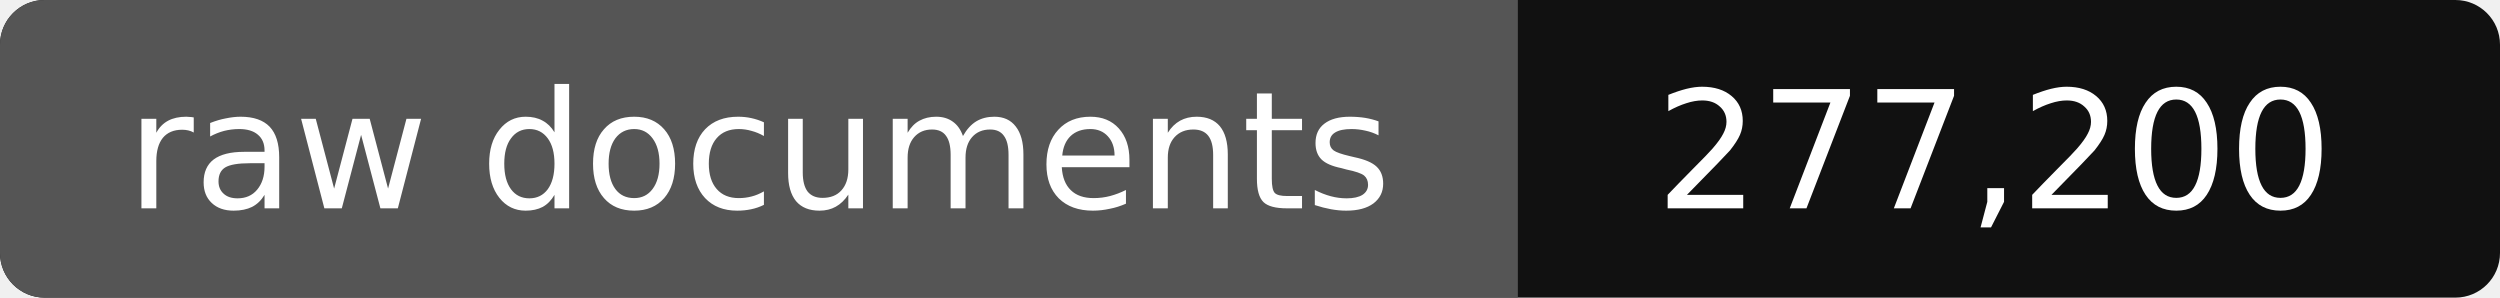
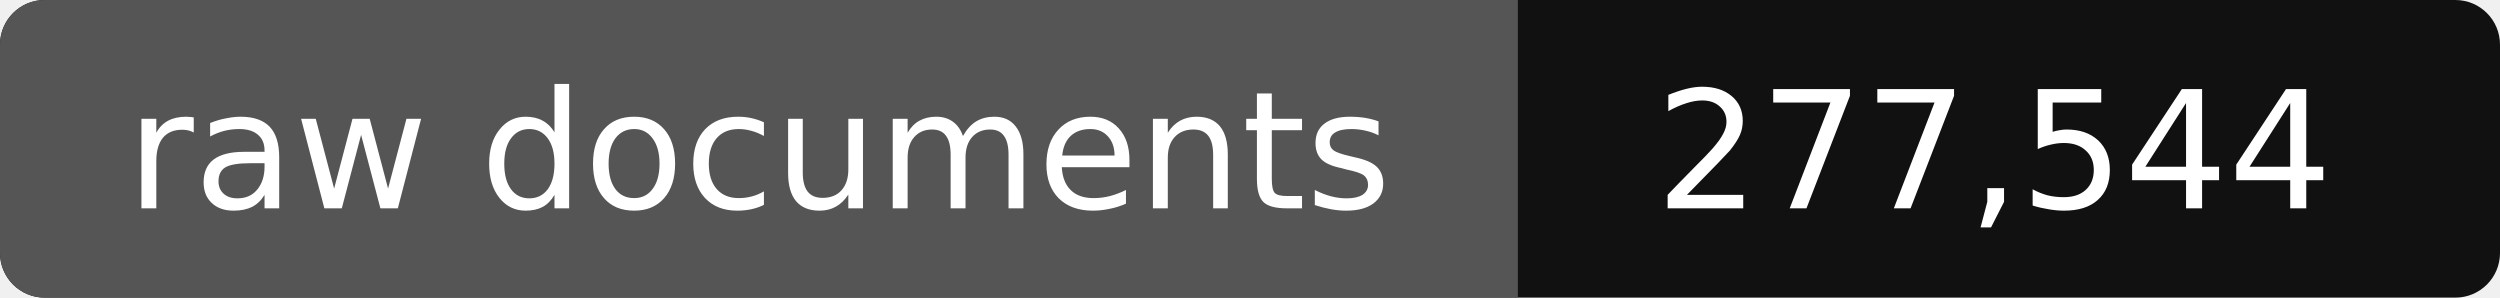
- <svg xmlns="http://www.w3.org/2000/svg" width="168" height="20" role="img" aria-label="raw documents: 277,200">
+ <svg xmlns="http://www.w3.org/2000/svg" width="168" height="20" role="img" aria-label="raw documents: 277,544">
  <rect width="168" height="20" rx="3" fill="#111" />
  <path fill="#555" d="M3 0h99v20H3a3 3 0 0 1-3-3V3a3 3 0 0 1 3-3z" />
  <g fill="#fff" text-anchor="middle" font-family="Verdana,DejaVu Sans,sans-serif" font-size="11">
    <text x="51" y="14">raw documents</text>
-     <text x="134" y="14">277,200</text>
+     <text x="134" y="14">277,544</text>
  </g>
</svg>
